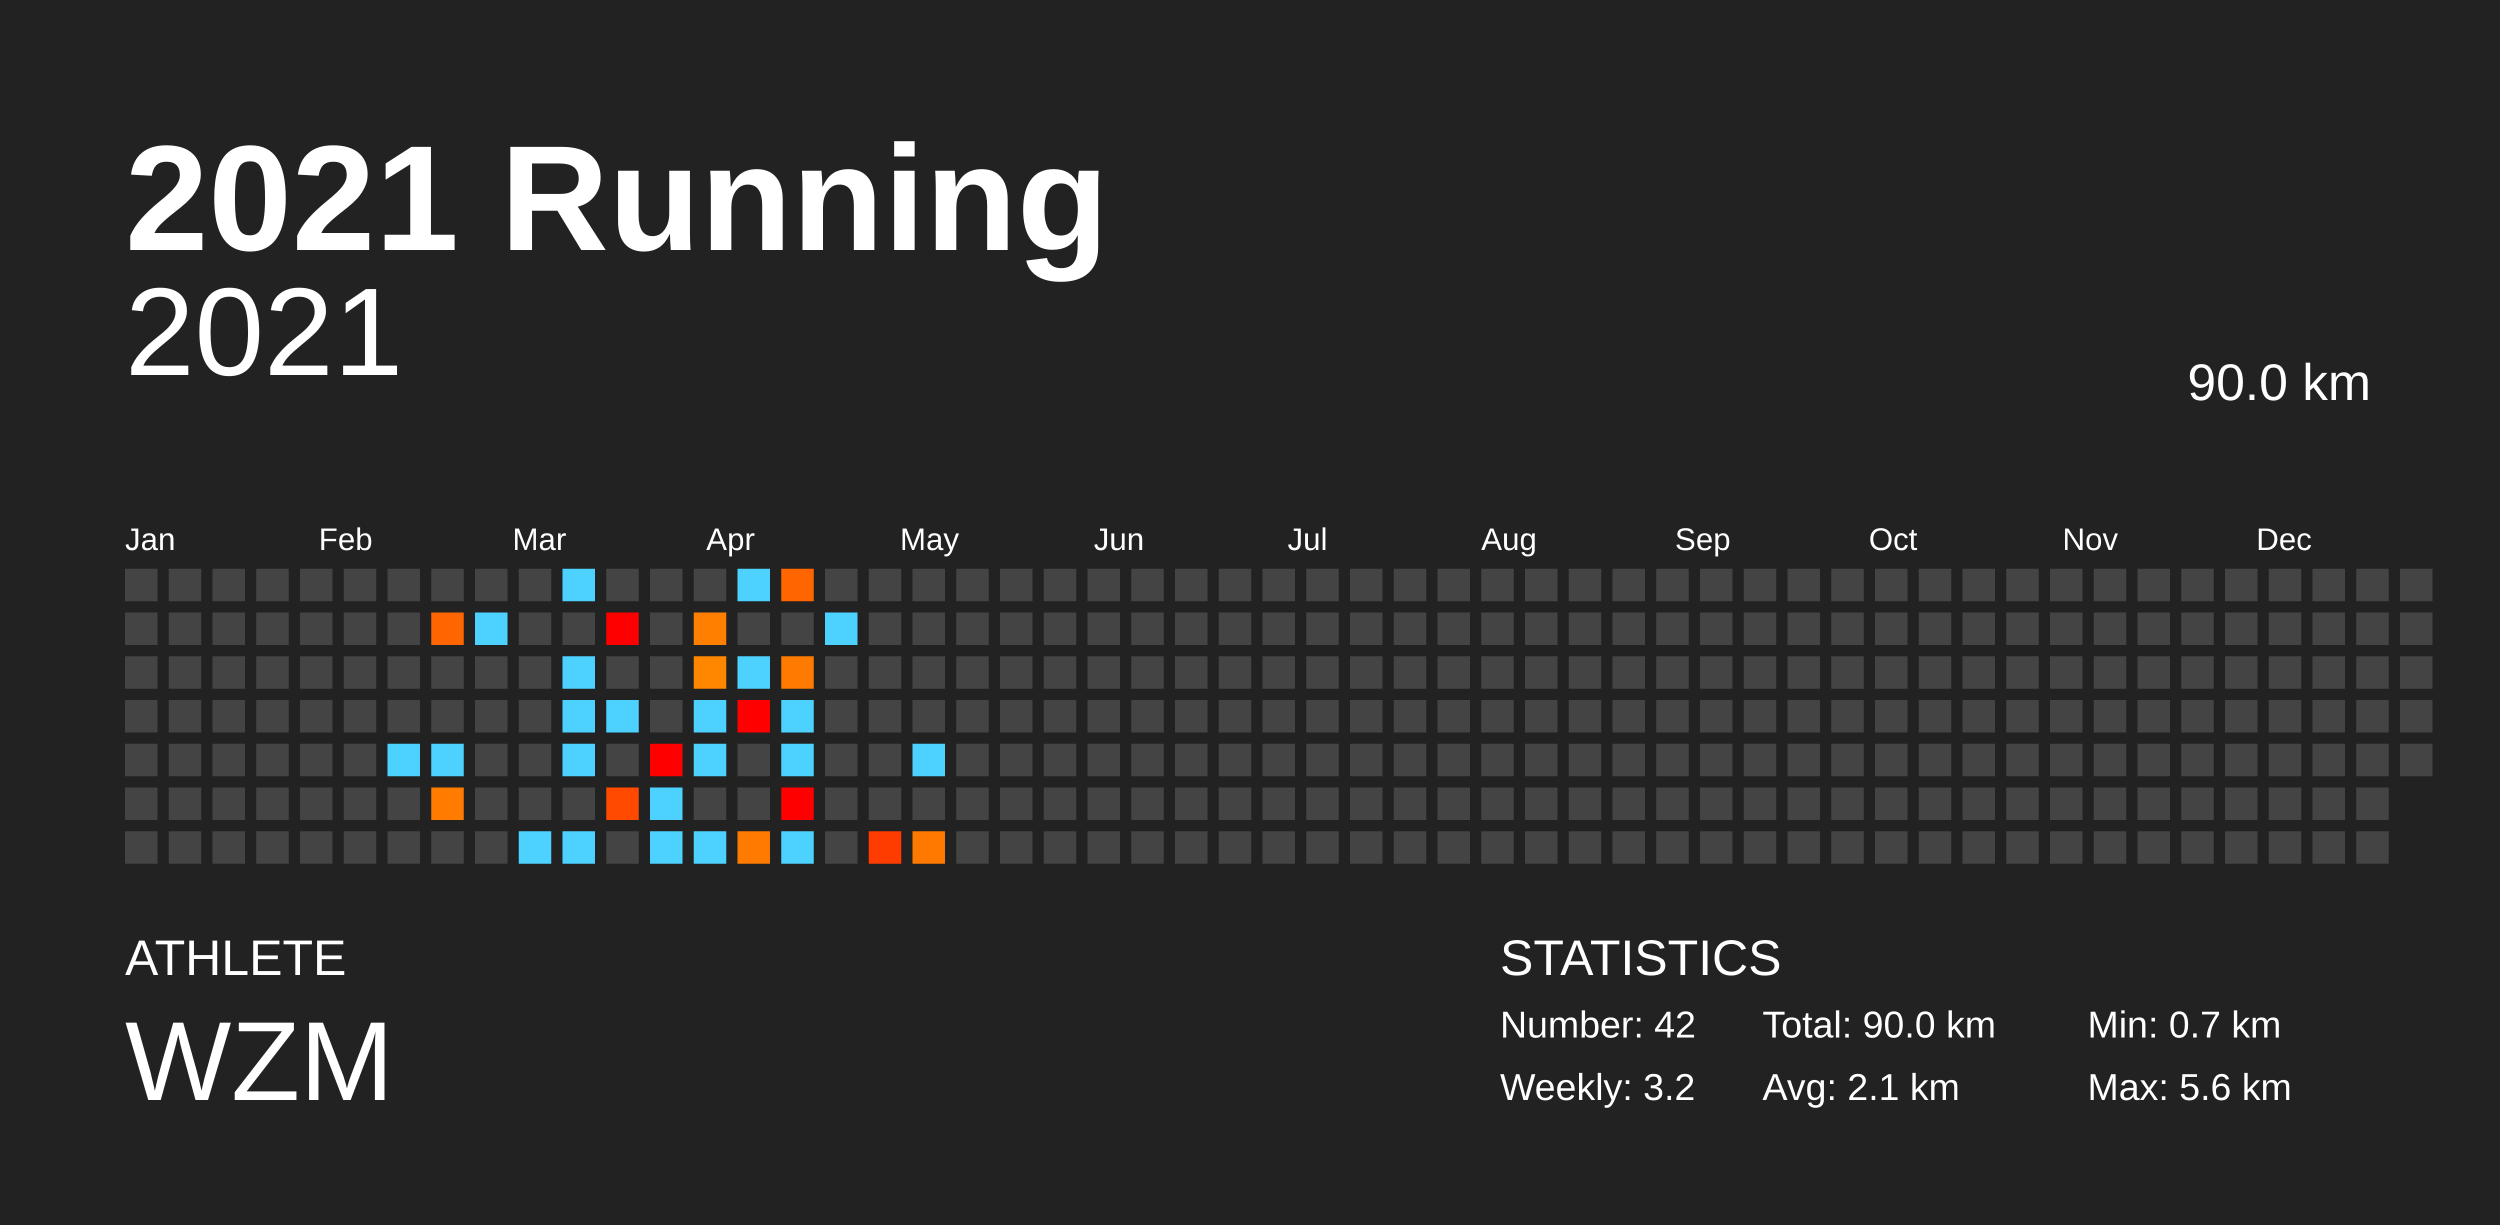
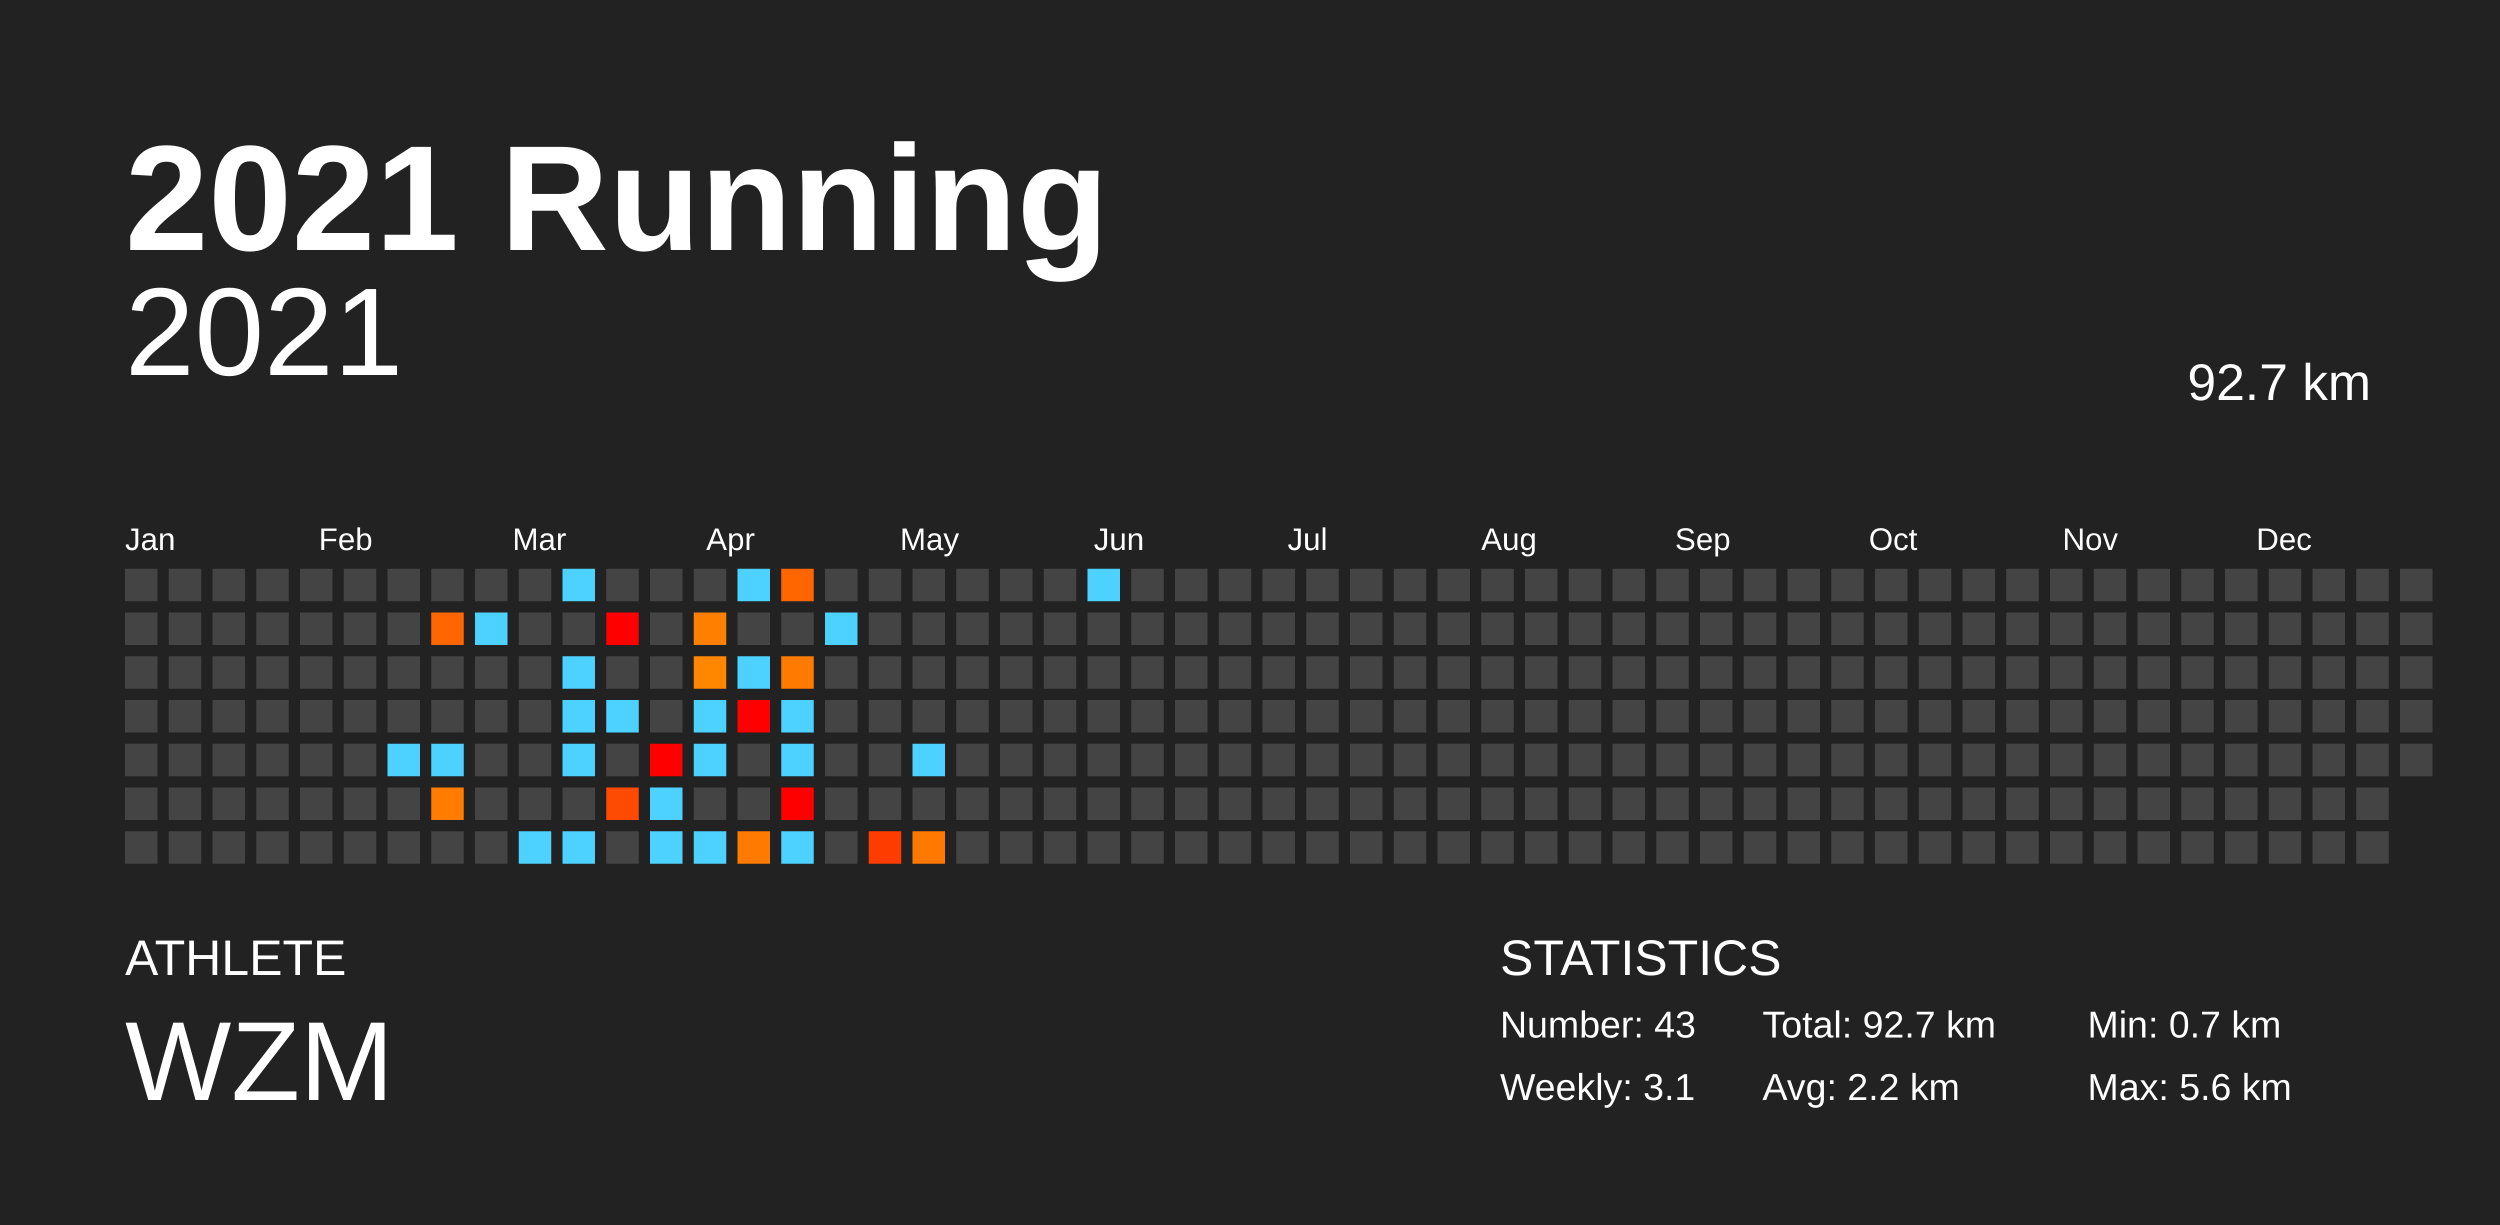
<svg xmlns="http://www.w3.org/2000/svg" baseProfile="full" height="98mm" version="1.1" viewBox="0,0,200,98" width="200mm">
  <defs />
  <rect fill="#222222" height="98" width="200" x="0" y="0" />
  <text fill="#FFFFFF" style="font-size:12px; font-family:Arial; font-weight:bold;" x="10" y="20">2021 Running</text>
  <text fill="#FFFFFF" style="font-size:4px; font-family:Arial" x="10" y="78">ATHLETE</text>
  <text fill="#FFFFFF" style="font-size:9px; font-family:Arial" x="10" y="88">WZM</text>
  <text fill="#FFFFFF" style="font-size:4px; font-family:Arial" x="120" y="78">STATISTICS</text>
-   <text fill="#FFFFFF" style="font-size:3px; font-family:Arial" x="120" y="83">Number: 42</text>
-   <text fill="#FFFFFF" style="font-size:3px; font-family:Arial" x="120" y="88">Weekly: 3.2</text>
-   <text fill="#FFFFFF" style="font-size:3px; font-family:Arial" x="141" y="83">Total: 90.0 km</text>
-   <text fill="#FFFFFF" style="font-size:3px; font-family:Arial" x="141" y="88">Avg: 2.1 km</text>
+   <text fill="#FFFFFF" style="font-size:3px; font-family:Arial" x="120" y="83">Number: 43</text>
+   <text fill="#FFFFFF" style="font-size:3px; font-family:Arial" x="120" y="88">Weekly: 3.1</text>
+   <text fill="#FFFFFF" style="font-size:3px; font-family:Arial" x="141" y="83">Total: 92.7 km</text>
+   <text fill="#FFFFFF" style="font-size:3px; font-family:Arial" x="141" y="88">Avg: 2.2 km</text>
  <text fill="#FFFFFF" style="font-size:3px; font-family:Arial" x="167" y="83">Min: 0.7 km</text>
  <text fill="#FFFFFF" style="font-size:3px; font-family:Arial" x="167" y="88">Max: 5.6 km</text>
  <text alignment-baseline="hanging" fill="#FFFFFF" style="font-size:10.0px; font-family:Arial;" x="10" y="30">2021</text>
-   <text alignment-baseline="hanging" fill="#FFFFFF" style="font-size:4.125px; font-family:Arial;" x="175" y="32">90.0 km</text>
+   <text alignment-baseline="hanging" fill="#FFFFFF" style="font-size:4.125px; font-family:Arial;" x="175" y="32">92.7 km</text>
  <text fill="#FFFFFF" style="font-size:2.5px; font-family:Arial" x="10.0" y="44">Jan</text>
  <text fill="#FFFFFF" style="font-size:2.5px; font-family:Arial" x="25.5" y="44">Feb</text>
  <text fill="#FFFFFF" style="font-size:2.5px; font-family:Arial" x="41.0" y="44">Mar</text>
  <text fill="#FFFFFF" style="font-size:2.5px; font-family:Arial" x="56.5" y="44">Apr</text>
  <text fill="#FFFFFF" style="font-size:2.5px; font-family:Arial" x="72.0" y="44">May</text>
  <text fill="#FFFFFF" style="font-size:2.5px; font-family:Arial" x="87.5" y="44">Jun</text>
  <text fill="#FFFFFF" style="font-size:2.5px; font-family:Arial" x="103.0" y="44">Jul</text>
  <text fill="#FFFFFF" style="font-size:2.5px; font-family:Arial" x="118.5" y="44">Aug</text>
  <text fill="#FFFFFF" style="font-size:2.5px; font-family:Arial" x="134.0" y="44">Sep</text>
  <text fill="#FFFFFF" style="font-size:2.5px; font-family:Arial" x="149.5" y="44">Oct</text>
  <text fill="#FFFFFF" style="font-size:2.5px; font-family:Arial" x="165.0" y="44">Nov</text>
  <text fill="#FFFFFF" style="font-size:2.5px; font-family:Arial" x="180.5" y="44">Dec</text>
  <rect fill="#444444" height="2.6" width="2.6" x="10.0" y="45.5" />
  <rect fill="#444444" height="2.6" width="2.6" x="10.0" y="49.0" />
  <rect fill="#444444" height="2.6" width="2.6" x="10.0" y="52.5" />
  <rect fill="#444444" height="2.6" width="2.6" x="10.0" y="56.0" />
  <rect fill="#444444" height="2.6" width="2.6" x="10.0" y="59.5" />
  <rect fill="#444444" height="2.6" width="2.6" x="10.0" y="63.0" />
  <rect fill="#444444" height="2.6" width="2.6" x="10.0" y="66.5" />
  <rect fill="#444444" height="2.6" width="2.6" x="13.5" y="45.5" />
  <rect fill="#444444" height="2.6" width="2.6" x="13.5" y="49.0" />
  <rect fill="#444444" height="2.6" width="2.6" x="13.5" y="52.5" />
  <rect fill="#444444" height="2.6" width="2.6" x="13.5" y="56.0" />
  <rect fill="#444444" height="2.6" width="2.6" x="13.5" y="59.5" />
  <rect fill="#444444" height="2.6" width="2.6" x="13.5" y="63.0" />
  <rect fill="#444444" height="2.6" width="2.6" x="13.5" y="66.5" />
  <rect fill="#444444" height="2.6" width="2.6" x="17.0" y="45.5" />
  <rect fill="#444444" height="2.6" width="2.6" x="17.0" y="49.0" />
  <rect fill="#444444" height="2.6" width="2.6" x="17.0" y="52.5" />
  <rect fill="#444444" height="2.6" width="2.6" x="17.0" y="56.0" />
  <rect fill="#444444" height="2.6" width="2.6" x="17.0" y="59.5" />
  <rect fill="#444444" height="2.6" width="2.6" x="17.0" y="63.0" />
  <rect fill="#444444" height="2.6" width="2.6" x="17.0" y="66.5" />
  <rect fill="#444444" height="2.6" width="2.6" x="20.5" y="45.5" />
  <rect fill="#444444" height="2.6" width="2.6" x="20.5" y="49.0" />
  <rect fill="#444444" height="2.6" width="2.6" x="20.5" y="52.5" />
  <rect fill="#444444" height="2.6" width="2.6" x="20.5" y="56.0" />
  <rect fill="#444444" height="2.6" width="2.6" x="20.5" y="59.5" />
  <rect fill="#444444" height="2.6" width="2.6" x="20.5" y="63.0" />
  <rect fill="#444444" height="2.6" width="2.6" x="20.5" y="66.5" />
  <rect fill="#444444" height="2.6" width="2.6" x="24.0" y="45.5" />
  <rect fill="#444444" height="2.6" width="2.6" x="24.0" y="49.0" />
  <rect fill="#444444" height="2.6" width="2.6" x="24.0" y="52.5" />
  <rect fill="#444444" height="2.6" width="2.6" x="24.0" y="56.0" />
  <rect fill="#444444" height="2.6" width="2.6" x="24.0" y="59.5" />
  <rect fill="#444444" height="2.6" width="2.6" x="24.0" y="63.0" />
  <rect fill="#444444" height="2.6" width="2.6" x="24.0" y="66.5" />
  <rect fill="#444444" height="2.6" width="2.6" x="27.5" y="45.5" />
  <rect fill="#444444" height="2.6" width="2.6" x="27.5" y="49.0" />
  <rect fill="#444444" height="2.6" width="2.6" x="27.5" y="52.5" />
  <rect fill="#444444" height="2.6" width="2.6" x="27.5" y="56.0" />
  <rect fill="#444444" height="2.6" width="2.6" x="27.5" y="59.5" />
  <rect fill="#444444" height="2.6" width="2.6" x="27.5" y="63.0" />
  <rect fill="#444444" height="2.6" width="2.6" x="27.5" y="66.5" />
  <rect fill="#444444" height="2.6" width="2.6" x="31.0" y="45.5" />
  <rect fill="#444444" height="2.6" width="2.6" x="31.0" y="49.0" />
  <rect fill="#444444" height="2.6" width="2.6" x="31.0" y="52.5" />
  <rect fill="#444444" height="2.6" width="2.6" x="31.0" y="56.0" />
  <rect fill="#4dd2ff" height="2.6" width="2.6" x="31.0" y="59.5" />
  <rect fill="#444444" height="2.6" width="2.6" x="31.0" y="63.0" />
  <rect fill="#444444" height="2.6" width="2.6" x="31.0" y="66.5" />
  <rect fill="#444444" height="2.6" width="2.6" x="34.5" y="45.5" />
  <rect fill="#ff6500" height="2.6" width="2.6" x="34.5" y="49.0" />
  <rect fill="#444444" height="2.6" width="2.6" x="34.5" y="52.5" />
  <rect fill="#444444" height="2.6" width="2.6" x="34.5" y="56.0" />
  <rect fill="#4dd2ff" height="2.6" width="2.6" x="34.5" y="59.5" />
  <rect fill="#ff7c00" height="2.6" width="2.6" x="34.5" y="63.0" />
  <rect fill="#444444" height="2.6" width="2.6" x="34.5" y="66.5" />
  <rect fill="#444444" height="2.6" width="2.6" x="38.0" y="45.5" />
  <rect fill="#4dd2ff" height="2.6" width="2.6" x="38.0" y="49.0" />
  <rect fill="#444444" height="2.6" width="2.6" x="38.0" y="52.5" />
  <rect fill="#444444" height="2.6" width="2.6" x="38.0" y="56.0" />
  <rect fill="#444444" height="2.6" width="2.6" x="38.0" y="59.5" />
  <rect fill="#444444" height="2.6" width="2.6" x="38.0" y="63.0" />
  <rect fill="#444444" height="2.6" width="2.6" x="38.0" y="66.5" />
  <rect fill="#444444" height="2.6" width="2.6" x="41.5" y="45.5" />
  <rect fill="#444444" height="2.6" width="2.6" x="41.5" y="49.0" />
  <rect fill="#444444" height="2.6" width="2.6" x="41.5" y="52.5" />
  <rect fill="#444444" height="2.6" width="2.6" x="41.5" y="56.0" />
  <rect fill="#444444" height="2.6" width="2.6" x="41.5" y="59.5" />
  <rect fill="#444444" height="2.6" width="2.6" x="41.5" y="63.0" />
  <rect fill="#4dd2ff" height="2.6" width="2.6" x="41.5" y="66.5" />
  <rect fill="#4dd2ff" height="2.6" width="2.6" x="45.0" y="45.5" />
  <rect fill="#444444" height="2.6" width="2.6" x="45.0" y="49.0" />
  <rect fill="#4dd2ff" height="2.6" width="2.6" x="45.0" y="52.5" />
  <rect fill="#4dd2ff" height="2.6" width="2.6" x="45.0" y="56.0" />
  <rect fill="#4dd2ff" height="2.6" width="2.6" x="45.0" y="59.5" />
  <rect fill="#444444" height="2.6" width="2.6" x="45.0" y="63.0" />
  <rect fill="#4dd2ff" height="2.6" width="2.6" x="45.0" y="66.5" />
  <rect fill="#444444" height="2.6" width="2.6" x="48.5" y="45.5" />
  <rect fill="red" height="2.6" width="2.6" x="48.5" y="49.0" />
  <rect fill="#444444" height="2.6" width="2.6" x="48.5" y="52.5" />
  <rect fill="#4dd2ff" height="2.6" width="2.6" x="48.5" y="56.0" />
  <rect fill="#444444" height="2.6" width="2.6" x="48.5" y="59.5" />
  <rect fill="#ff4a00" height="2.6" width="2.6" x="48.5" y="63.0" />
  <rect fill="#444444" height="2.6" width="2.6" x="48.5" y="66.5" />
  <rect fill="#444444" height="2.6" width="2.6" x="52.0" y="45.5" />
  <rect fill="#444444" height="2.6" width="2.6" x="52.0" y="49.0" />
  <rect fill="#444444" height="2.6" width="2.6" x="52.0" y="52.5" />
  <rect fill="#444444" height="2.6" width="2.6" x="52.0" y="56.0" />
  <rect fill="red" height="2.6" width="2.6" x="52.0" y="59.5" />
  <rect fill="#4dd2ff" height="2.6" width="2.6" x="52.0" y="63.0" />
  <rect fill="#4dd2ff" height="2.6" width="2.6" x="52.0" y="66.5" />
  <rect fill="#444444" height="2.6" width="2.6" x="55.5" y="45.5" />
  <rect fill="#ff7f00" height="2.6" width="2.6" x="55.5" y="49.0" />
  <rect fill="#ff8700" height="2.6" width="2.6" x="55.5" y="52.5" />
  <rect fill="#4dd2ff" height="2.6" width="2.6" x="55.5" y="56.0" />
  <rect fill="#4dd2ff" height="2.6" width="2.6" x="55.5" y="59.5" />
  <rect fill="#444444" height="2.6" width="2.6" x="55.5" y="63.0" />
  <rect fill="#4dd2ff" height="2.6" width="2.6" x="55.5" y="66.5" />
  <rect fill="#4dd2ff" height="2.6" width="2.6" x="59.0" y="45.5" />
  <rect fill="#444444" height="2.6" width="2.6" x="59.0" y="49.0" />
  <rect fill="#4dd2ff" height="2.6" width="2.6" x="59.0" y="52.5" />
  <rect fill="red" height="2.6" width="2.6" x="59.0" y="56.0" />
  <rect fill="#444444" height="2.6" width="2.6" x="59.0" y="59.5" />
  <rect fill="#444444" height="2.6" width="2.6" x="59.0" y="63.0" />
  <rect fill="#ff7a00" height="2.6" width="2.6" x="59.0" y="66.5" />
  <rect fill="#ff6600" height="2.6" width="2.6" x="62.5" y="45.5" />
  <rect fill="#444444" height="2.6" width="2.6" x="62.5" y="49.0" />
  <rect fill="#ff7a00" height="2.6" width="2.6" x="62.5" y="52.5" />
  <rect fill="#4dd2ff" height="2.6" width="2.6" x="62.5" y="56.0" />
  <rect fill="#4dd2ff" height="2.6" width="2.6" x="62.5" y="59.5" />
  <rect fill="red" height="2.6" width="2.6" x="62.5" y="63.0" />
  <rect fill="#4dd2ff" height="2.6" width="2.6" x="62.5" y="66.5" />
  <rect fill="#444444" height="2.6" width="2.6" x="66.0" y="45.5" />
  <rect fill="#4dd2ff" height="2.6" width="2.6" x="66.0" y="49.0" />
  <rect fill="#444444" height="2.6" width="2.6" x="66.0" y="52.5" />
  <rect fill="#444444" height="2.6" width="2.6" x="66.0" y="56.0" />
  <rect fill="#444444" height="2.6" width="2.6" x="66.0" y="59.5" />
  <rect fill="#444444" height="2.6" width="2.6" x="66.0" y="63.0" />
  <rect fill="#444444" height="2.6" width="2.6" x="66.0" y="66.5" />
  <rect fill="#444444" height="2.6" width="2.6" x="69.5" y="45.5" />
  <rect fill="#444444" height="2.6" width="2.6" x="69.5" y="49.0" />
  <rect fill="#444444" height="2.6" width="2.6" x="69.5" y="52.5" />
  <rect fill="#444444" height="2.6" width="2.6" x="69.5" y="56.0" />
  <rect fill="#444444" height="2.6" width="2.6" x="69.5" y="59.5" />
  <rect fill="#444444" height="2.6" width="2.6" x="69.5" y="63.0" />
  <rect fill="#ff3c00" height="2.6" width="2.6" x="69.5" y="66.5" />
  <rect fill="#444444" height="2.6" width="2.6" x="73.0" y="45.5" />
  <rect fill="#444444" height="2.6" width="2.6" x="73.0" y="49.0" />
  <rect fill="#444444" height="2.6" width="2.6" x="73.0" y="52.5" />
  <rect fill="#444444" height="2.6" width="2.6" x="73.0" y="56.0" />
  <rect fill="#4dd2ff" height="2.6" width="2.6" x="73.0" y="59.5" />
  <rect fill="#444444" height="2.6" width="2.6" x="73.0" y="63.0" />
  <rect fill="#ff7900" height="2.6" width="2.6" x="73.0" y="66.5" />
  <rect fill="#444444" height="2.6" width="2.6" x="76.5" y="45.5" />
  <rect fill="#444444" height="2.6" width="2.6" x="76.5" y="49.0" />
  <rect fill="#444444" height="2.6" width="2.6" x="76.5" y="52.5" />
  <rect fill="#444444" height="2.6" width="2.6" x="76.5" y="56.0" />
  <rect fill="#444444" height="2.6" width="2.6" x="76.5" y="59.5" />
  <rect fill="#444444" height="2.6" width="2.6" x="76.5" y="63.0" />
  <rect fill="#444444" height="2.6" width="2.6" x="76.5" y="66.5" />
  <rect fill="#444444" height="2.6" width="2.6" x="80.0" y="45.5" />
  <rect fill="#444444" height="2.6" width="2.6" x="80.0" y="49.0" />
  <rect fill="#444444" height="2.6" width="2.6" x="80.0" y="52.5" />
  <rect fill="#444444" height="2.6" width="2.6" x="80.0" y="56.0" />
  <rect fill="#444444" height="2.6" width="2.6" x="80.0" y="59.5" />
  <rect fill="#444444" height="2.6" width="2.6" x="80.0" y="63.0" />
  <rect fill="#444444" height="2.6" width="2.6" x="80.0" y="66.5" />
  <rect fill="#444444" height="2.6" width="2.6" x="83.5" y="45.5" />
  <rect fill="#444444" height="2.6" width="2.6" x="83.5" y="49.0" />
  <rect fill="#444444" height="2.6" width="2.6" x="83.5" y="52.5" />
  <rect fill="#444444" height="2.6" width="2.6" x="83.5" y="56.0" />
  <rect fill="#444444" height="2.6" width="2.6" x="83.5" y="59.5" />
  <rect fill="#444444" height="2.6" width="2.6" x="83.5" y="63.0" />
  <rect fill="#444444" height="2.6" width="2.6" x="83.5" y="66.5" />
-   <rect fill="#444444" height="2.6" width="2.6" x="87.0" y="45.5" />
+   <rect fill="#4dd2ff" height="2.6" width="2.6" x="87.0" y="45.5" />
  <rect fill="#444444" height="2.6" width="2.6" x="87.0" y="49.0" />
  <rect fill="#444444" height="2.6" width="2.6" x="87.0" y="52.5" />
  <rect fill="#444444" height="2.6" width="2.6" x="87.0" y="56.0" />
  <rect fill="#444444" height="2.6" width="2.6" x="87.0" y="59.5" />
  <rect fill="#444444" height="2.6" width="2.6" x="87.0" y="63.0" />
  <rect fill="#444444" height="2.6" width="2.6" x="87.0" y="66.5" />
  <rect fill="#444444" height="2.6" width="2.6" x="90.5" y="45.5" />
  <rect fill="#444444" height="2.6" width="2.6" x="90.5" y="49.0" />
  <rect fill="#444444" height="2.6" width="2.6" x="90.5" y="52.5" />
  <rect fill="#444444" height="2.6" width="2.6" x="90.5" y="56.0" />
  <rect fill="#444444" height="2.6" width="2.6" x="90.5" y="59.5" />
  <rect fill="#444444" height="2.6" width="2.6" x="90.5" y="63.0" />
  <rect fill="#444444" height="2.6" width="2.6" x="90.5" y="66.5" />
  <rect fill="#444444" height="2.6" width="2.6" x="94.0" y="45.5" />
  <rect fill="#444444" height="2.6" width="2.6" x="94.0" y="49.0" />
  <rect fill="#444444" height="2.6" width="2.6" x="94.0" y="52.5" />
  <rect fill="#444444" height="2.6" width="2.6" x="94.0" y="56.0" />
  <rect fill="#444444" height="2.6" width="2.6" x="94.0" y="59.5" />
  <rect fill="#444444" height="2.6" width="2.6" x="94.0" y="63.0" />
  <rect fill="#444444" height="2.6" width="2.6" x="94.0" y="66.5" />
  <rect fill="#444444" height="2.6" width="2.6" x="97.5" y="45.5" />
  <rect fill="#444444" height="2.6" width="2.6" x="97.5" y="49.0" />
  <rect fill="#444444" height="2.6" width="2.6" x="97.5" y="52.5" />
  <rect fill="#444444" height="2.6" width="2.6" x="97.5" y="56.0" />
  <rect fill="#444444" height="2.6" width="2.6" x="97.5" y="59.5" />
  <rect fill="#444444" height="2.6" width="2.6" x="97.5" y="63.0" />
  <rect fill="#444444" height="2.6" width="2.6" x="97.5" y="66.5" />
  <rect fill="#444444" height="2.6" width="2.6" x="101.0" y="45.5" />
  <rect fill="#444444" height="2.6" width="2.6" x="101.0" y="49.0" />
  <rect fill="#444444" height="2.6" width="2.6" x="101.0" y="52.5" />
  <rect fill="#444444" height="2.6" width="2.6" x="101.0" y="56.0" />
  <rect fill="#444444" height="2.6" width="2.6" x="101.0" y="59.5" />
  <rect fill="#444444" height="2.6" width="2.6" x="101.0" y="63.0" />
  <rect fill="#444444" height="2.6" width="2.6" x="101.0" y="66.5" />
  <rect fill="#444444" height="2.6" width="2.6" x="104.5" y="45.5" />
  <rect fill="#444444" height="2.6" width="2.6" x="104.5" y="49.0" />
  <rect fill="#444444" height="2.6" width="2.6" x="104.5" y="52.5" />
  <rect fill="#444444" height="2.6" width="2.6" x="104.5" y="56.0" />
  <rect fill="#444444" height="2.6" width="2.6" x="104.5" y="59.5" />
  <rect fill="#444444" height="2.6" width="2.6" x="104.5" y="63.0" />
  <rect fill="#444444" height="2.6" width="2.6" x="104.5" y="66.5" />
  <rect fill="#444444" height="2.6" width="2.6" x="108.0" y="45.5" />
  <rect fill="#444444" height="2.6" width="2.6" x="108.0" y="49.0" />
  <rect fill="#444444" height="2.6" width="2.6" x="108.0" y="52.5" />
  <rect fill="#444444" height="2.6" width="2.6" x="108.0" y="56.0" />
  <rect fill="#444444" height="2.6" width="2.6" x="108.0" y="59.5" />
  <rect fill="#444444" height="2.6" width="2.6" x="108.0" y="63.0" />
  <rect fill="#444444" height="2.6" width="2.6" x="108.0" y="66.5" />
  <rect fill="#444444" height="2.6" width="2.6" x="111.5" y="45.5" />
  <rect fill="#444444" height="2.6" width="2.6" x="111.5" y="49.0" />
  <rect fill="#444444" height="2.6" width="2.6" x="111.5" y="52.5" />
  <rect fill="#444444" height="2.6" width="2.6" x="111.5" y="56.0" />
  <rect fill="#444444" height="2.6" width="2.6" x="111.5" y="59.5" />
  <rect fill="#444444" height="2.6" width="2.6" x="111.5" y="63.0" />
  <rect fill="#444444" height="2.6" width="2.6" x="111.5" y="66.5" />
  <rect fill="#444444" height="2.6" width="2.6" x="115.0" y="45.5" />
  <rect fill="#444444" height="2.6" width="2.6" x="115.0" y="49.0" />
  <rect fill="#444444" height="2.6" width="2.6" x="115.0" y="52.5" />
  <rect fill="#444444" height="2.6" width="2.6" x="115.0" y="56.0" />
  <rect fill="#444444" height="2.6" width="2.6" x="115.0" y="59.5" />
  <rect fill="#444444" height="2.6" width="2.6" x="115.0" y="63.0" />
  <rect fill="#444444" height="2.6" width="2.6" x="115.0" y="66.5" />
  <rect fill="#444444" height="2.6" width="2.6" x="118.5" y="45.5" />
  <rect fill="#444444" height="2.6" width="2.6" x="118.5" y="49.0" />
  <rect fill="#444444" height="2.6" width="2.6" x="118.5" y="52.5" />
  <rect fill="#444444" height="2.6" width="2.6" x="118.5" y="56.0" />
  <rect fill="#444444" height="2.6" width="2.6" x="118.5" y="59.5" />
  <rect fill="#444444" height="2.6" width="2.6" x="118.5" y="63.0" />
  <rect fill="#444444" height="2.6" width="2.6" x="118.5" y="66.5" />
  <rect fill="#444444" height="2.6" width="2.6" x="122.0" y="45.5" />
  <rect fill="#444444" height="2.6" width="2.6" x="122.0" y="49.0" />
  <rect fill="#444444" height="2.6" width="2.6" x="122.0" y="52.5" />
  <rect fill="#444444" height="2.6" width="2.6" x="122.0" y="56.0" />
  <rect fill="#444444" height="2.6" width="2.6" x="122.0" y="59.5" />
  <rect fill="#444444" height="2.6" width="2.6" x="122.0" y="63.0" />
  <rect fill="#444444" height="2.6" width="2.6" x="122.0" y="66.5" />
  <rect fill="#444444" height="2.6" width="2.6" x="125.5" y="45.5" />
  <rect fill="#444444" height="2.6" width="2.6" x="125.5" y="49.0" />
  <rect fill="#444444" height="2.6" width="2.6" x="125.5" y="52.5" />
  <rect fill="#444444" height="2.6" width="2.6" x="125.5" y="56.0" />
  <rect fill="#444444" height="2.6" width="2.6" x="125.5" y="59.5" />
  <rect fill="#444444" height="2.6" width="2.6" x="125.5" y="63.0" />
  <rect fill="#444444" height="2.6" width="2.6" x="125.5" y="66.5" />
  <rect fill="#444444" height="2.6" width="2.6" x="129.0" y="45.5" />
  <rect fill="#444444" height="2.6" width="2.6" x="129.0" y="49.0" />
  <rect fill="#444444" height="2.6" width="2.6" x="129.0" y="52.5" />
  <rect fill="#444444" height="2.6" width="2.6" x="129.0" y="56.0" />
  <rect fill="#444444" height="2.6" width="2.6" x="129.0" y="59.5" />
  <rect fill="#444444" height="2.6" width="2.6" x="129.0" y="63.0" />
  <rect fill="#444444" height="2.6" width="2.6" x="129.0" y="66.5" />
  <rect fill="#444444" height="2.6" width="2.6" x="132.5" y="45.5" />
  <rect fill="#444444" height="2.6" width="2.6" x="132.5" y="49.0" />
  <rect fill="#444444" height="2.6" width="2.6" x="132.5" y="52.5" />
  <rect fill="#444444" height="2.6" width="2.6" x="132.5" y="56.0" />
  <rect fill="#444444" height="2.6" width="2.6" x="132.5" y="59.5" />
  <rect fill="#444444" height="2.6" width="2.6" x="132.5" y="63.0" />
  <rect fill="#444444" height="2.6" width="2.6" x="132.5" y="66.5" />
  <rect fill="#444444" height="2.6" width="2.6" x="136.0" y="45.5" />
  <rect fill="#444444" height="2.6" width="2.6" x="136.0" y="49.0" />
  <rect fill="#444444" height="2.6" width="2.6" x="136.0" y="52.5" />
  <rect fill="#444444" height="2.6" width="2.6" x="136.0" y="56.0" />
  <rect fill="#444444" height="2.6" width="2.6" x="136.0" y="59.5" />
  <rect fill="#444444" height="2.6" width="2.6" x="136.0" y="63.0" />
  <rect fill="#444444" height="2.6" width="2.6" x="136.0" y="66.5" />
  <rect fill="#444444" height="2.6" width="2.6" x="139.5" y="45.5" />
  <rect fill="#444444" height="2.6" width="2.6" x="139.5" y="49.0" />
  <rect fill="#444444" height="2.6" width="2.6" x="139.5" y="52.5" />
  <rect fill="#444444" height="2.6" width="2.6" x="139.5" y="56.0" />
  <rect fill="#444444" height="2.6" width="2.6" x="139.5" y="59.5" />
  <rect fill="#444444" height="2.6" width="2.6" x="139.5" y="63.0" />
  <rect fill="#444444" height="2.6" width="2.6" x="139.5" y="66.5" />
  <rect fill="#444444" height="2.6" width="2.6" x="143.0" y="45.5" />
  <rect fill="#444444" height="2.6" width="2.6" x="143.0" y="49.0" />
  <rect fill="#444444" height="2.6" width="2.6" x="143.0" y="52.5" />
  <rect fill="#444444" height="2.6" width="2.6" x="143.0" y="56.0" />
  <rect fill="#444444" height="2.6" width="2.6" x="143.0" y="59.5" />
  <rect fill="#444444" height="2.6" width="2.6" x="143.0" y="63.0" />
  <rect fill="#444444" height="2.6" width="2.6" x="143.0" y="66.5" />
  <rect fill="#444444" height="2.6" width="2.6" x="146.5" y="45.5" />
  <rect fill="#444444" height="2.6" width="2.6" x="146.5" y="49.0" />
  <rect fill="#444444" height="2.6" width="2.6" x="146.5" y="52.5" />
  <rect fill="#444444" height="2.6" width="2.6" x="146.5" y="56.0" />
  <rect fill="#444444" height="2.6" width="2.6" x="146.5" y="59.5" />
  <rect fill="#444444" height="2.6" width="2.6" x="146.5" y="63.0" />
  <rect fill="#444444" height="2.6" width="2.6" x="146.5" y="66.5" />
  <rect fill="#444444" height="2.6" width="2.6" x="150.0" y="45.5" />
  <rect fill="#444444" height="2.6" width="2.6" x="150.0" y="49.0" />
  <rect fill="#444444" height="2.6" width="2.6" x="150.0" y="52.5" />
  <rect fill="#444444" height="2.6" width="2.6" x="150.0" y="56.0" />
  <rect fill="#444444" height="2.6" width="2.6" x="150.0" y="59.5" />
  <rect fill="#444444" height="2.6" width="2.6" x="150.0" y="63.0" />
  <rect fill="#444444" height="2.6" width="2.6" x="150.0" y="66.5" />
  <rect fill="#444444" height="2.6" width="2.6" x="153.5" y="45.5" />
  <rect fill="#444444" height="2.6" width="2.6" x="153.5" y="49.0" />
  <rect fill="#444444" height="2.6" width="2.6" x="153.5" y="52.5" />
  <rect fill="#444444" height="2.6" width="2.6" x="153.5" y="56.0" />
  <rect fill="#444444" height="2.6" width="2.6" x="153.5" y="59.5" />
  <rect fill="#444444" height="2.6" width="2.6" x="153.5" y="63.0" />
  <rect fill="#444444" height="2.6" width="2.6" x="153.5" y="66.5" />
  <rect fill="#444444" height="2.6" width="2.6" x="157.0" y="45.5" />
  <rect fill="#444444" height="2.6" width="2.6" x="157.0" y="49.0" />
  <rect fill="#444444" height="2.6" width="2.6" x="157.0" y="52.5" />
  <rect fill="#444444" height="2.6" width="2.6" x="157.0" y="56.0" />
  <rect fill="#444444" height="2.6" width="2.6" x="157.0" y="59.5" />
  <rect fill="#444444" height="2.6" width="2.6" x="157.0" y="63.0" />
  <rect fill="#444444" height="2.6" width="2.6" x="157.0" y="66.5" />
  <rect fill="#444444" height="2.6" width="2.6" x="160.5" y="45.5" />
  <rect fill="#444444" height="2.6" width="2.6" x="160.5" y="49.0" />
  <rect fill="#444444" height="2.6" width="2.6" x="160.5" y="52.5" />
  <rect fill="#444444" height="2.6" width="2.6" x="160.5" y="56.0" />
  <rect fill="#444444" height="2.6" width="2.6" x="160.5" y="59.5" />
  <rect fill="#444444" height="2.6" width="2.6" x="160.5" y="63.0" />
  <rect fill="#444444" height="2.6" width="2.6" x="160.5" y="66.5" />
  <rect fill="#444444" height="2.6" width="2.6" x="164.0" y="45.5" />
  <rect fill="#444444" height="2.6" width="2.6" x="164.0" y="49.0" />
  <rect fill="#444444" height="2.6" width="2.6" x="164.0" y="52.5" />
  <rect fill="#444444" height="2.6" width="2.6" x="164.0" y="56.0" />
  <rect fill="#444444" height="2.6" width="2.6" x="164.0" y="59.5" />
  <rect fill="#444444" height="2.6" width="2.6" x="164.0" y="63.0" />
  <rect fill="#444444" height="2.6" width="2.6" x="164.0" y="66.5" />
  <rect fill="#444444" height="2.6" width="2.6" x="167.5" y="45.5" />
  <rect fill="#444444" height="2.6" width="2.6" x="167.5" y="49.0" />
  <rect fill="#444444" height="2.6" width="2.6" x="167.5" y="52.5" />
  <rect fill="#444444" height="2.6" width="2.6" x="167.5" y="56.0" />
  <rect fill="#444444" height="2.6" width="2.6" x="167.5" y="59.5" />
  <rect fill="#444444" height="2.6" width="2.6" x="167.5" y="63.0" />
  <rect fill="#444444" height="2.6" width="2.6" x="167.5" y="66.5" />
  <rect fill="#444444" height="2.6" width="2.6" x="171.0" y="45.5" />
  <rect fill="#444444" height="2.6" width="2.6" x="171.0" y="49.0" />
  <rect fill="#444444" height="2.6" width="2.6" x="171.0" y="52.5" />
  <rect fill="#444444" height="2.6" width="2.6" x="171.0" y="56.0" />
  <rect fill="#444444" height="2.6" width="2.6" x="171.0" y="59.5" />
  <rect fill="#444444" height="2.6" width="2.6" x="171.0" y="63.0" />
  <rect fill="#444444" height="2.6" width="2.6" x="171.0" y="66.5" />
  <rect fill="#444444" height="2.6" width="2.6" x="174.5" y="45.5" />
  <rect fill="#444444" height="2.6" width="2.6" x="174.5" y="49.0" />
  <rect fill="#444444" height="2.6" width="2.6" x="174.5" y="52.5" />
  <rect fill="#444444" height="2.6" width="2.6" x="174.5" y="56.0" />
  <rect fill="#444444" height="2.6" width="2.6" x="174.5" y="59.5" />
  <rect fill="#444444" height="2.6" width="2.6" x="174.5" y="63.0" />
  <rect fill="#444444" height="2.6" width="2.6" x="174.5" y="66.5" />
  <rect fill="#444444" height="2.6" width="2.6" x="178.0" y="45.5" />
  <rect fill="#444444" height="2.6" width="2.6" x="178.0" y="49.0" />
  <rect fill="#444444" height="2.6" width="2.6" x="178.0" y="52.5" />
  <rect fill="#444444" height="2.6" width="2.6" x="178.0" y="56.0" />
  <rect fill="#444444" height="2.6" width="2.6" x="178.0" y="59.5" />
  <rect fill="#444444" height="2.6" width="2.6" x="178.0" y="63.0" />
  <rect fill="#444444" height="2.6" width="2.6" x="178.0" y="66.5" />
  <rect fill="#444444" height="2.6" width="2.6" x="181.5" y="45.5" />
  <rect fill="#444444" height="2.6" width="2.6" x="181.5" y="49.0" />
  <rect fill="#444444" height="2.6" width="2.6" x="181.5" y="52.5" />
  <rect fill="#444444" height="2.6" width="2.6" x="181.5" y="56.0" />
  <rect fill="#444444" height="2.6" width="2.6" x="181.5" y="59.5" />
  <rect fill="#444444" height="2.6" width="2.6" x="181.5" y="63.0" />
  <rect fill="#444444" height="2.6" width="2.6" x="181.5" y="66.5" />
  <rect fill="#444444" height="2.6" width="2.6" x="185.0" y="45.5" />
  <rect fill="#444444" height="2.6" width="2.6" x="185.0" y="49.0" />
  <rect fill="#444444" height="2.6" width="2.6" x="185.0" y="52.5" />
  <rect fill="#444444" height="2.6" width="2.6" x="185.0" y="56.0" />
  <rect fill="#444444" height="2.6" width="2.6" x="185.0" y="59.5" />
  <rect fill="#444444" height="2.6" width="2.6" x="185.0" y="63.0" />
  <rect fill="#444444" height="2.6" width="2.6" x="185.0" y="66.5" />
  <rect fill="#444444" height="2.6" width="2.6" x="188.5" y="45.5" />
  <rect fill="#444444" height="2.6" width="2.6" x="188.5" y="49.0" />
  <rect fill="#444444" height="2.6" width="2.6" x="188.5" y="52.5" />
  <rect fill="#444444" height="2.6" width="2.6" x="188.5" y="56.0" />
  <rect fill="#444444" height="2.6" width="2.6" x="188.5" y="59.5" />
  <rect fill="#444444" height="2.6" width="2.6" x="188.5" y="63.0" />
  <rect fill="#444444" height="2.6" width="2.6" x="188.5" y="66.5" />
  <rect fill="#444444" height="2.6" width="2.6" x="192.0" y="45.5" />
  <rect fill="#444444" height="2.6" width="2.6" x="192.0" y="49.0" />
  <rect fill="#444444" height="2.6" width="2.6" x="192.0" y="52.5" />
  <rect fill="#444444" height="2.6" width="2.6" x="192.0" y="56.0" />
  <rect fill="#444444" height="2.6" width="2.6" x="192.0" y="59.5" />
</svg>
